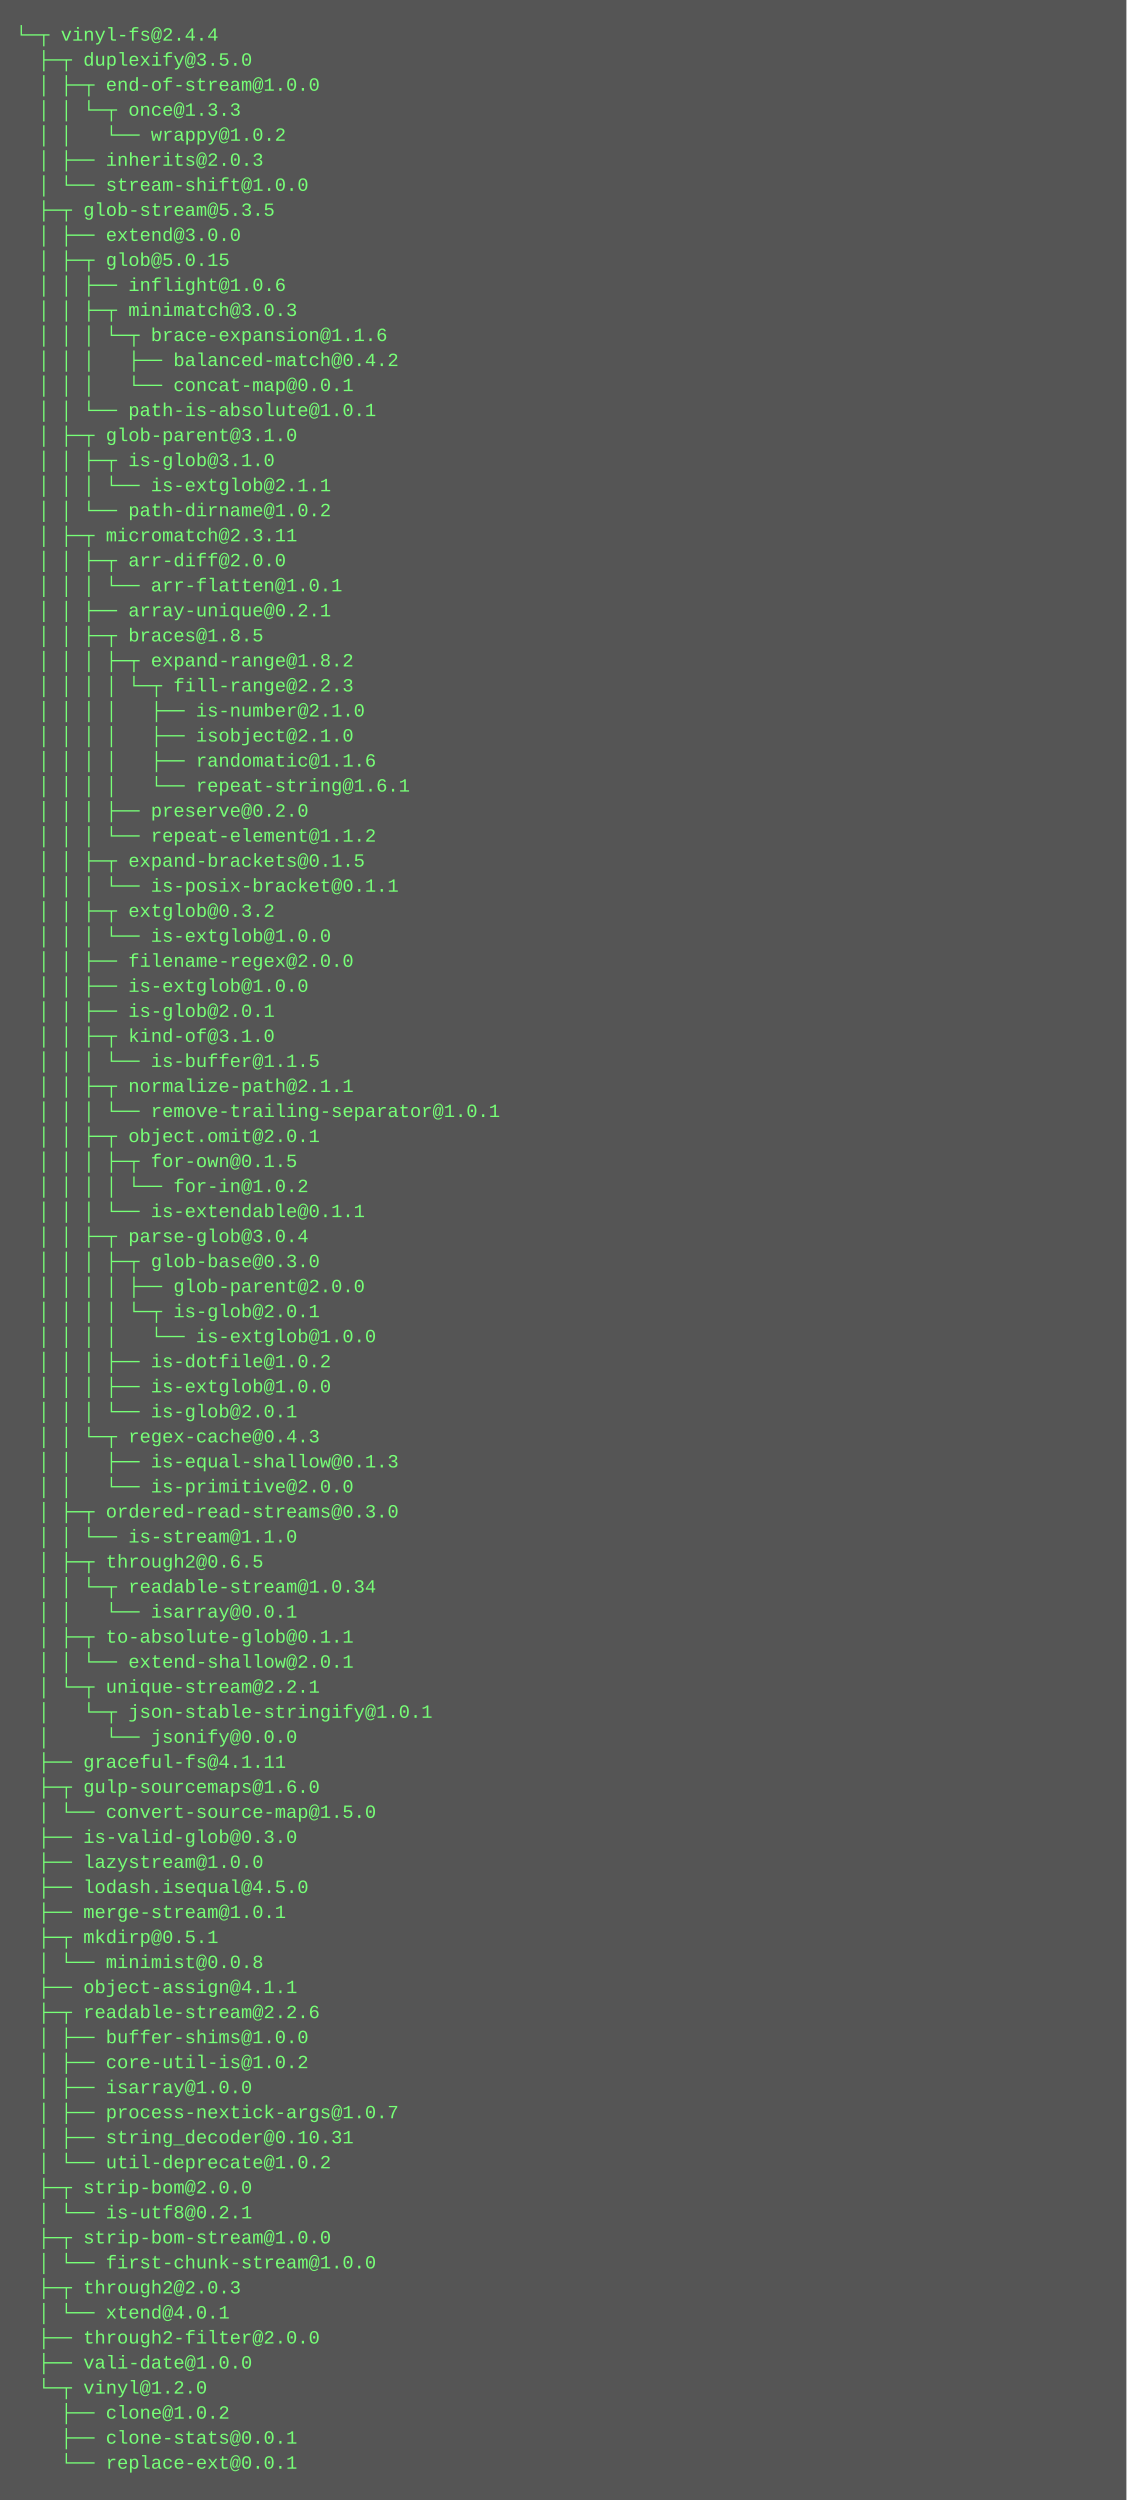
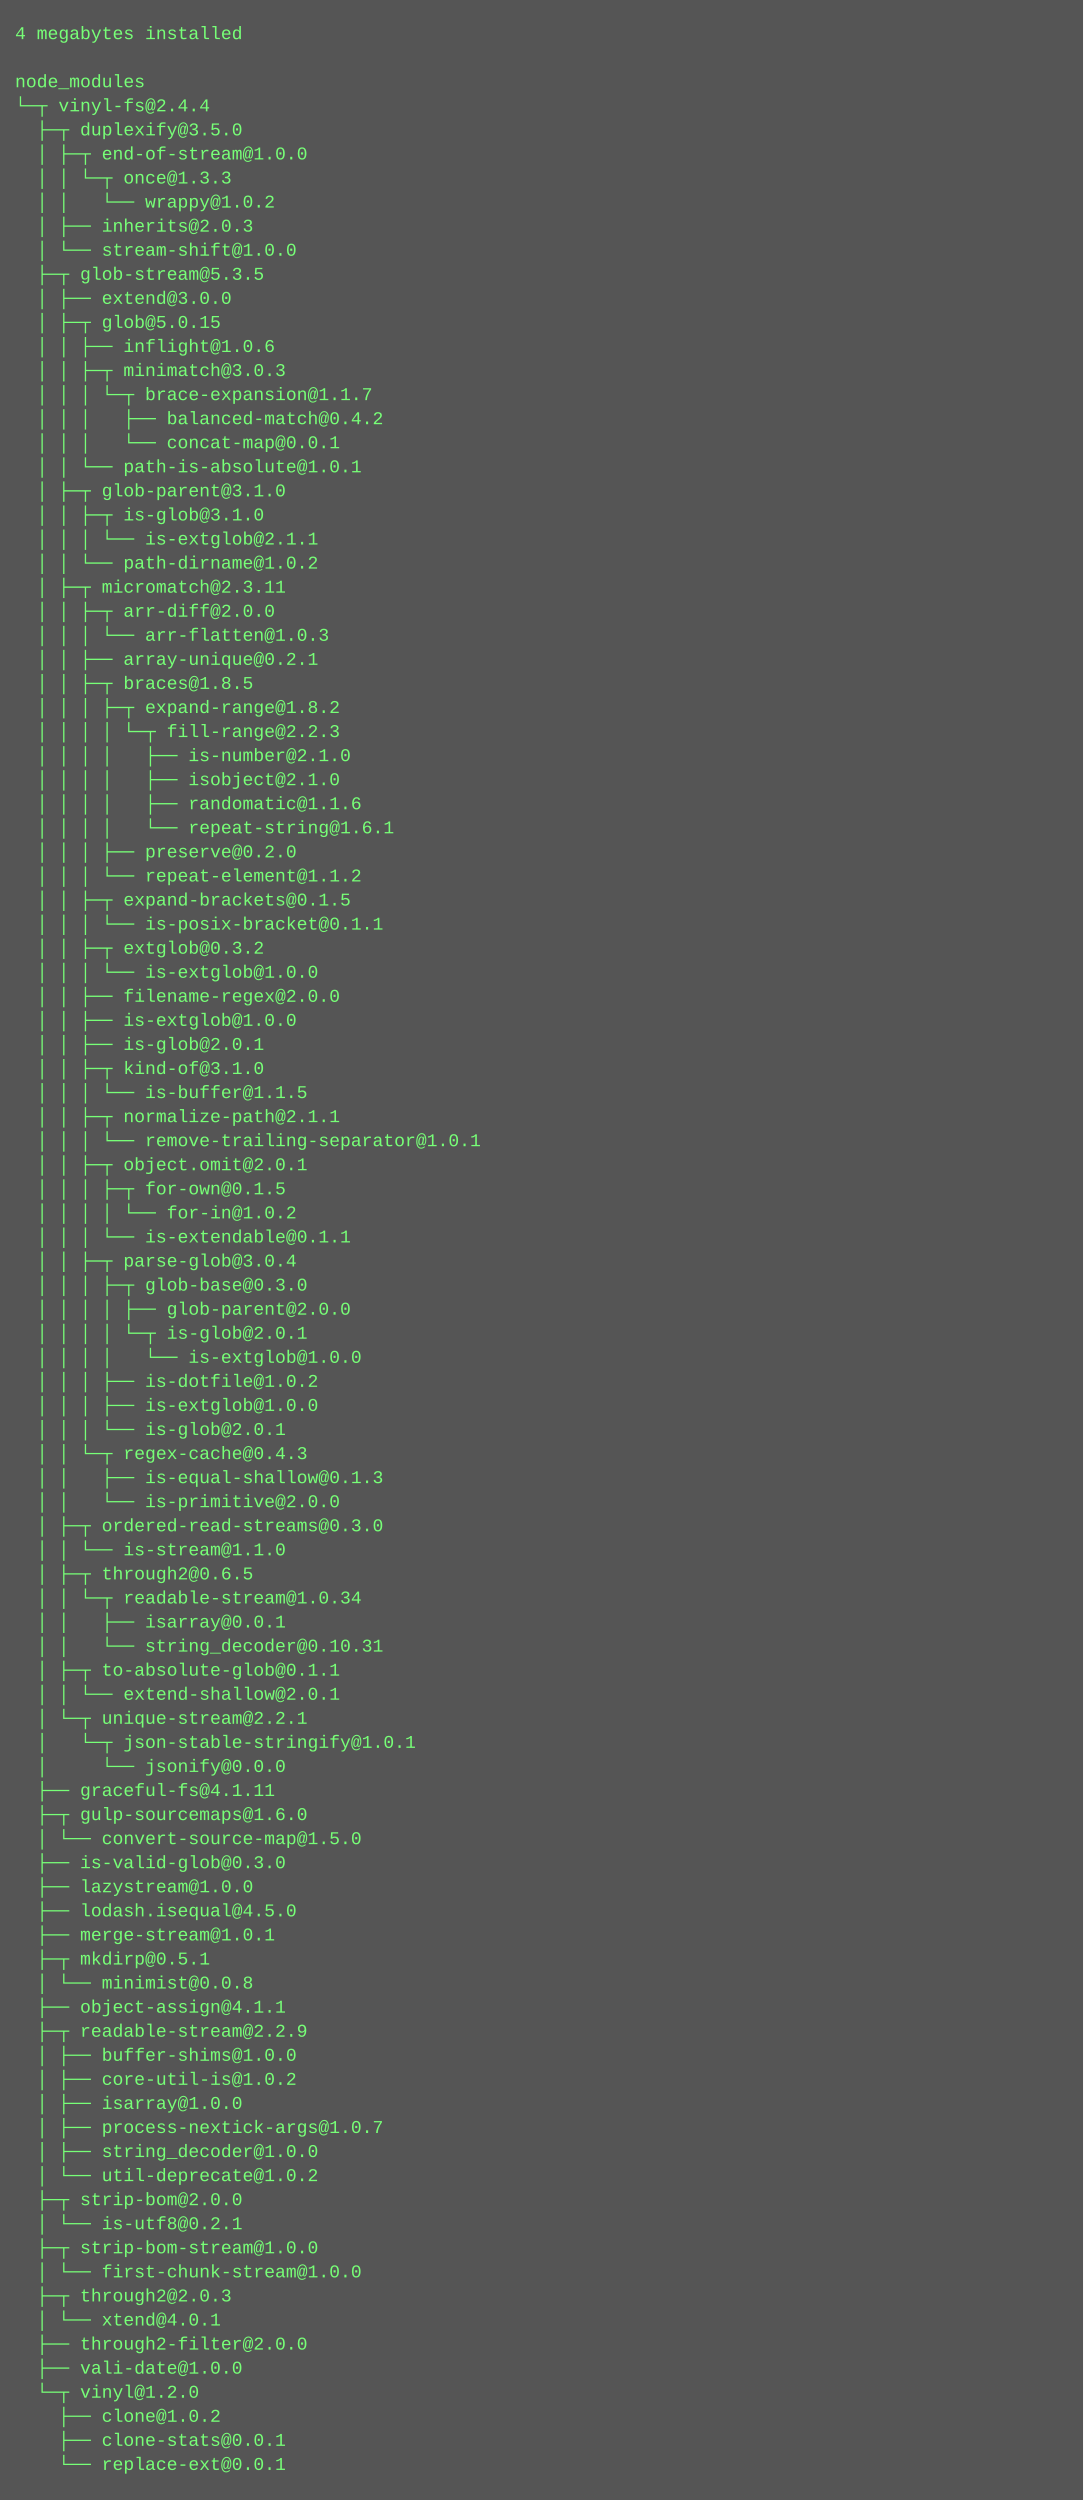
- <svg xmlns="http://www.w3.org/2000/svg" height="1598" width="720">
-   <rect height="1598" fill="#555" width="720" />
+ <svg xmlns="http://www.w3.org/2000/svg" height="1662" width="720">
+   <rect height="1662" fill="#555" width="720" />
  <text fill="#7f7" font-family="Courier New" font-size="12" xml:space="preserve">
-     <tspan x="10" y="26">└─┬ vinyl-fs@2.4.4 </tspan>
-     <tspan x="10" y="42">  ├─┬ duplexify@3.5.0 </tspan>
-     <tspan x="10" y="58">  │ ├─┬ end-of-stream@1.0.0 </tspan>
-     <tspan x="10" y="74">  │ │ └─┬ once@1.3.3 </tspan>
-     <tspan x="10" y="90">  │ │   └── wrappy@1.0.2 </tspan>
-     <tspan x="10" y="106">  │ ├── inherits@2.0.3 </tspan>
-     <tspan x="10" y="122">  │ └── stream-shift@1.0.0 </tspan>
-     <tspan x="10" y="138">  ├─┬ glob-stream@5.3.5 </tspan>
-     <tspan x="10" y="154">  │ ├── extend@3.0.0 </tspan>
-     <tspan x="10" y="170">  │ ├─┬ glob@5.0.15 </tspan>
-     <tspan x="10" y="186">  │ │ ├── inflight@1.0.6 </tspan>
-     <tspan x="10" y="202">  │ │ ├─┬ minimatch@3.0.3 </tspan>
-     <tspan x="10" y="218">  │ │ │ └─┬ brace-expansion@1.1.6 </tspan>
-     <tspan x="10" y="234">  │ │ │   ├── balanced-match@0.4.2 </tspan>
-     <tspan x="10" y="250">  │ │ │   └── concat-map@0.0.1 </tspan>
-     <tspan x="10" y="266">  │ │ └── path-is-absolute@1.0.1 </tspan>
-     <tspan x="10" y="282">  │ ├─┬ glob-parent@3.1.0 </tspan>
-     <tspan x="10" y="298">  │ │ ├─┬ is-glob@3.1.0 </tspan>
-     <tspan x="10" y="314">  │ │ │ └── is-extglob@2.1.1 </tspan>
-     <tspan x="10" y="330">  │ │ └── path-dirname@1.0.2 </tspan>
-     <tspan x="10" y="346">  │ ├─┬ micromatch@2.3.11 </tspan>
-     <tspan x="10" y="362">  │ │ ├─┬ arr-diff@2.0.0 </tspan>
-     <tspan x="10" y="378">  │ │ │ └── arr-flatten@1.0.1 </tspan>
-     <tspan x="10" y="394">  │ │ ├── array-unique@0.2.1 </tspan>
-     <tspan x="10" y="410">  │ │ ├─┬ braces@1.8.5 </tspan>
-     <tspan x="10" y="426">  │ │ │ ├─┬ expand-range@1.8.2 </tspan>
-     <tspan x="10" y="442">  │ │ │ │ └─┬ fill-range@2.2.3 </tspan>
-     <tspan x="10" y="458">  │ │ │ │   ├── is-number@2.1.0 </tspan>
-     <tspan x="10" y="474">  │ │ │ │   ├── isobject@2.1.0 </tspan>
-     <tspan x="10" y="490">  │ │ │ │   ├── randomatic@1.1.6 </tspan>
-     <tspan x="10" y="506">  │ │ │ │   └── repeat-string@1.6.1 </tspan>
-     <tspan x="10" y="522">  │ │ │ ├── preserve@0.2.0 </tspan>
-     <tspan x="10" y="538">  │ │ │ └── repeat-element@1.1.2 </tspan>
-     <tspan x="10" y="554">  │ │ ├─┬ expand-brackets@0.1.5 </tspan>
-     <tspan x="10" y="570">  │ │ │ └── is-posix-bracket@0.1.1 </tspan>
-     <tspan x="10" y="586">  │ │ ├─┬ extglob@0.3.2 </tspan>
-     <tspan x="10" y="602">  │ │ │ └── is-extglob@1.0.0 </tspan>
-     <tspan x="10" y="618">  │ │ ├── filename-regex@2.0.0 </tspan>
-     <tspan x="10" y="634">  │ │ ├── is-extglob@1.0.0 </tspan>
-     <tspan x="10" y="650">  │ │ ├── is-glob@2.0.1 </tspan>
-     <tspan x="10" y="666">  │ │ ├─┬ kind-of@3.1.0 </tspan>
-     <tspan x="10" y="682">  │ │ │ └── is-buffer@1.1.5 </tspan>
-     <tspan x="10" y="698">  │ │ ├─┬ normalize-path@2.1.1 </tspan>
-     <tspan x="10" y="714">  │ │ │ └── remove-trailing-separator@1.0.1 </tspan>
-     <tspan x="10" y="730">  │ │ ├─┬ object.omit@2.0.1 </tspan>
-     <tspan x="10" y="746">  │ │ │ ├─┬ for-own@0.1.5 </tspan>
-     <tspan x="10" y="762">  │ │ │ │ └── for-in@1.0.2 </tspan>
-     <tspan x="10" y="778">  │ │ │ └── is-extendable@0.1.1 </tspan>
-     <tspan x="10" y="794">  │ │ ├─┬ parse-glob@3.0.4 </tspan>
-     <tspan x="10" y="810">  │ │ │ ├─┬ glob-base@0.3.0 </tspan>
-     <tspan x="10" y="826">  │ │ │ │ ├── glob-parent@2.0.0 </tspan>
-     <tspan x="10" y="842">  │ │ │ │ └─┬ is-glob@2.0.1 </tspan>
-     <tspan x="10" y="858">  │ │ │ │   └── is-extglob@1.0.0 </tspan>
-     <tspan x="10" y="874">  │ │ │ ├── is-dotfile@1.0.2 </tspan>
-     <tspan x="10" y="890">  │ │ │ ├── is-extglob@1.0.0 </tspan>
-     <tspan x="10" y="906">  │ │ │ └── is-glob@2.0.1 </tspan>
-     <tspan x="10" y="922">  │ │ └─┬ regex-cache@0.4.3 </tspan>
-     <tspan x="10" y="938">  │ │   ├── is-equal-shallow@0.1.3 </tspan>
-     <tspan x="10" y="954">  │ │   └── is-primitive@2.0.0 </tspan>
-     <tspan x="10" y="970">  │ ├─┬ ordered-read-streams@0.3.0 </tspan>
-     <tspan x="10" y="986">  │ │ └── is-stream@1.1.0 </tspan>
-     <tspan x="10" y="1002">  │ ├─┬ through2@0.6.5 </tspan>
-     <tspan x="10" y="1018">  │ │ └─┬ readable-stream@1.0.34 </tspan>
-     <tspan x="10" y="1034">  │ │   └── isarray@0.0.1 </tspan>
-     <tspan x="10" y="1050">  │ ├─┬ to-absolute-glob@0.1.1 </tspan>
-     <tspan x="10" y="1066">  │ │ └── extend-shallow@2.0.1 </tspan>
-     <tspan x="10" y="1082">  │ └─┬ unique-stream@2.2.1 </tspan>
-     <tspan x="10" y="1098">  │   └─┬ json-stable-stringify@1.0.1 </tspan>
-     <tspan x="10" y="1114">  │     └── jsonify@0.0.0 </tspan>
-     <tspan x="10" y="1130">  ├── graceful-fs@4.1.11 </tspan>
-     <tspan x="10" y="1146">  ├─┬ gulp-sourcemaps@1.6.0 </tspan>
-     <tspan x="10" y="1162">  │ └── convert-source-map@1.5.0 </tspan>
-     <tspan x="10" y="1178">  ├── is-valid-glob@0.3.0 </tspan>
-     <tspan x="10" y="1194">  ├── lazystream@1.0.0 </tspan>
-     <tspan x="10" y="1210">  ├── lodash.isequal@4.5.0 </tspan>
-     <tspan x="10" y="1226">  ├── merge-stream@1.0.1 </tspan>
-     <tspan x="10" y="1242">  ├─┬ mkdirp@0.5.1 </tspan>
-     <tspan x="10" y="1258">  │ └── minimist@0.0.8 </tspan>
-     <tspan x="10" y="1274">  ├── object-assign@4.1.1 </tspan>
-     <tspan x="10" y="1290">  ├─┬ readable-stream@2.2.6 </tspan>
-     <tspan x="10" y="1306">  │ ├── buffer-shims@1.0.0 </tspan>
-     <tspan x="10" y="1322">  │ ├── core-util-is@1.0.2 </tspan>
-     <tspan x="10" y="1338">  │ ├── isarray@1.0.0 </tspan>
-     <tspan x="10" y="1354">  │ ├── process-nextick-args@1.0.7 </tspan>
-     <tspan x="10" y="1370">  │ ├── string_decoder@0.10.31 </tspan>
-     <tspan x="10" y="1386">  │ └── util-deprecate@1.0.2 </tspan>
-     <tspan x="10" y="1402">  ├─┬ strip-bom@2.0.0 </tspan>
-     <tspan x="10" y="1418">  │ └── is-utf8@0.2.1 </tspan>
-     <tspan x="10" y="1434">  ├─┬ strip-bom-stream@1.0.0 </tspan>
-     <tspan x="10" y="1450">  │ └── first-chunk-stream@1.0.0 </tspan>
-     <tspan x="10" y="1466">  ├─┬ through2@2.0.3 </tspan>
-     <tspan x="10" y="1482">  │ └── xtend@4.0.1 </tspan>
-     <tspan x="10" y="1498">  ├── through2-filter@2.0.0 </tspan>
-     <tspan x="10" y="1514">  ├── vali-date@1.0.0 </tspan>
-     <tspan x="10" y="1530">  └─┬ vinyl@1.2.0 </tspan>
-     <tspan x="10" y="1546">    ├── clone@1.0.2 </tspan>
-     <tspan x="10" y="1562">    ├── clone-stats@0.0.1 </tspan>
-     <tspan x="10" y="1578">    └── replace-ext@0.0.1</tspan>
+     <tspan x="10" y="26">4 megabytes installed</tspan>
+     <tspan x="10" y="42" />
+     <tspan x="10" y="58">node_modules</tspan>
+     <tspan x="10" y="74">└─┬ vinyl-fs@2.4.4 </tspan>
+     <tspan x="10" y="90">  ├─┬ duplexify@3.5.0 </tspan>
+     <tspan x="10" y="106">  │ ├─┬ end-of-stream@1.0.0 </tspan>
+     <tspan x="10" y="122">  │ │ └─┬ once@1.3.3 </tspan>
+     <tspan x="10" y="138">  │ │   └── wrappy@1.0.2 </tspan>
+     <tspan x="10" y="154">  │ ├── inherits@2.0.3 </tspan>
+     <tspan x="10" y="170">  │ └── stream-shift@1.0.0 </tspan>
+     <tspan x="10" y="186">  ├─┬ glob-stream@5.3.5 </tspan>
+     <tspan x="10" y="202">  │ ├── extend@3.0.0 </tspan>
+     <tspan x="10" y="218">  │ ├─┬ glob@5.0.15 </tspan>
+     <tspan x="10" y="234">  │ │ ├── inflight@1.0.6 </tspan>
+     <tspan x="10" y="250">  │ │ ├─┬ minimatch@3.0.3 </tspan>
+     <tspan x="10" y="266">  │ │ │ └─┬ brace-expansion@1.1.7 </tspan>
+     <tspan x="10" y="282">  │ │ │   ├── balanced-match@0.4.2 </tspan>
+     <tspan x="10" y="298">  │ │ │   └── concat-map@0.0.1 </tspan>
+     <tspan x="10" y="314">  │ │ └── path-is-absolute@1.0.1 </tspan>
+     <tspan x="10" y="330">  │ ├─┬ glob-parent@3.1.0 </tspan>
+     <tspan x="10" y="346">  │ │ ├─┬ is-glob@3.1.0 </tspan>
+     <tspan x="10" y="362">  │ │ │ └── is-extglob@2.1.1 </tspan>
+     <tspan x="10" y="378">  │ │ └── path-dirname@1.0.2 </tspan>
+     <tspan x="10" y="394">  │ ├─┬ micromatch@2.3.11 </tspan>
+     <tspan x="10" y="410">  │ │ ├─┬ arr-diff@2.0.0 </tspan>
+     <tspan x="10" y="426">  │ │ │ └── arr-flatten@1.0.3 </tspan>
+     <tspan x="10" y="442">  │ │ ├── array-unique@0.2.1 </tspan>
+     <tspan x="10" y="458">  │ │ ├─┬ braces@1.8.5 </tspan>
+     <tspan x="10" y="474">  │ │ │ ├─┬ expand-range@1.8.2 </tspan>
+     <tspan x="10" y="490">  │ │ │ │ └─┬ fill-range@2.2.3 </tspan>
+     <tspan x="10" y="506">  │ │ │ │   ├── is-number@2.1.0 </tspan>
+     <tspan x="10" y="522">  │ │ │ │   ├── isobject@2.1.0 </tspan>
+     <tspan x="10" y="538">  │ │ │ │   ├── randomatic@1.1.6 </tspan>
+     <tspan x="10" y="554">  │ │ │ │   └── repeat-string@1.6.1 </tspan>
+     <tspan x="10" y="570">  │ │ │ ├── preserve@0.2.0 </tspan>
+     <tspan x="10" y="586">  │ │ │ └── repeat-element@1.1.2 </tspan>
+     <tspan x="10" y="602">  │ │ ├─┬ expand-brackets@0.1.5 </tspan>
+     <tspan x="10" y="618">  │ │ │ └── is-posix-bracket@0.1.1 </tspan>
+     <tspan x="10" y="634">  │ │ ├─┬ extglob@0.3.2 </tspan>
+     <tspan x="10" y="650">  │ │ │ └── is-extglob@1.0.0 </tspan>
+     <tspan x="10" y="666">  │ │ ├── filename-regex@2.0.0 </tspan>
+     <tspan x="10" y="682">  │ │ ├── is-extglob@1.0.0 </tspan>
+     <tspan x="10" y="698">  │ │ ├── is-glob@2.0.1 </tspan>
+     <tspan x="10" y="714">  │ │ ├─┬ kind-of@3.1.0 </tspan>
+     <tspan x="10" y="730">  │ │ │ └── is-buffer@1.1.5 </tspan>
+     <tspan x="10" y="746">  │ │ ├─┬ normalize-path@2.1.1 </tspan>
+     <tspan x="10" y="762">  │ │ │ └── remove-trailing-separator@1.0.1 </tspan>
+     <tspan x="10" y="778">  │ │ ├─┬ object.omit@2.0.1 </tspan>
+     <tspan x="10" y="794">  │ │ │ ├─┬ for-own@0.1.5 </tspan>
+     <tspan x="10" y="810">  │ │ │ │ └── for-in@1.0.2 </tspan>
+     <tspan x="10" y="826">  │ │ │ └── is-extendable@0.1.1 </tspan>
+     <tspan x="10" y="842">  │ │ ├─┬ parse-glob@3.0.4 </tspan>
+     <tspan x="10" y="858">  │ │ │ ├─┬ glob-base@0.3.0 </tspan>
+     <tspan x="10" y="874">  │ │ │ │ ├── glob-parent@2.0.0 </tspan>
+     <tspan x="10" y="890">  │ │ │ │ └─┬ is-glob@2.0.1 </tspan>
+     <tspan x="10" y="906">  │ │ │ │   └── is-extglob@1.0.0 </tspan>
+     <tspan x="10" y="922">  │ │ │ ├── is-dotfile@1.0.2 </tspan>
+     <tspan x="10" y="938">  │ │ │ ├── is-extglob@1.0.0 </tspan>
+     <tspan x="10" y="954">  │ │ │ └── is-glob@2.0.1 </tspan>
+     <tspan x="10" y="970">  │ │ └─┬ regex-cache@0.4.3 </tspan>
+     <tspan x="10" y="986">  │ │   ├── is-equal-shallow@0.1.3 </tspan>
+     <tspan x="10" y="1002">  │ │   └── is-primitive@2.0.0 </tspan>
+     <tspan x="10" y="1018">  │ ├─┬ ordered-read-streams@0.3.0 </tspan>
+     <tspan x="10" y="1034">  │ │ └── is-stream@1.1.0 </tspan>
+     <tspan x="10" y="1050">  │ ├─┬ through2@0.6.5 </tspan>
+     <tspan x="10" y="1066">  │ │ └─┬ readable-stream@1.0.34 </tspan>
+     <tspan x="10" y="1082">  │ │   ├── isarray@0.0.1 </tspan>
+     <tspan x="10" y="1098">  │ │   └── string_decoder@0.10.31 </tspan>
+     <tspan x="10" y="1114">  │ ├─┬ to-absolute-glob@0.1.1 </tspan>
+     <tspan x="10" y="1130">  │ │ └── extend-shallow@2.0.1 </tspan>
+     <tspan x="10" y="1146">  │ └─┬ unique-stream@2.2.1 </tspan>
+     <tspan x="10" y="1162">  │   └─┬ json-stable-stringify@1.0.1 </tspan>
+     <tspan x="10" y="1178">  │     └── jsonify@0.0.0 </tspan>
+     <tspan x="10" y="1194">  ├── graceful-fs@4.1.11 </tspan>
+     <tspan x="10" y="1210">  ├─┬ gulp-sourcemaps@1.6.0 </tspan>
+     <tspan x="10" y="1226">  │ └── convert-source-map@1.5.0 </tspan>
+     <tspan x="10" y="1242">  ├── is-valid-glob@0.3.0 </tspan>
+     <tspan x="10" y="1258">  ├── lazystream@1.0.0 </tspan>
+     <tspan x="10" y="1274">  ├── lodash.isequal@4.5.0 </tspan>
+     <tspan x="10" y="1290">  ├── merge-stream@1.0.1 </tspan>
+     <tspan x="10" y="1306">  ├─┬ mkdirp@0.5.1 </tspan>
+     <tspan x="10" y="1322">  │ └── minimist@0.0.8 </tspan>
+     <tspan x="10" y="1338">  ├── object-assign@4.1.1 </tspan>
+     <tspan x="10" y="1354">  ├─┬ readable-stream@2.2.9 </tspan>
+     <tspan x="10" y="1370">  │ ├── buffer-shims@1.0.0 </tspan>
+     <tspan x="10" y="1386">  │ ├── core-util-is@1.0.2 </tspan>
+     <tspan x="10" y="1402">  │ ├── isarray@1.0.0 </tspan>
+     <tspan x="10" y="1418">  │ ├── process-nextick-args@1.0.7 </tspan>
+     <tspan x="10" y="1434">  │ ├── string_decoder@1.0.0 </tspan>
+     <tspan x="10" y="1450">  │ └── util-deprecate@1.0.2 </tspan>
+     <tspan x="10" y="1466">  ├─┬ strip-bom@2.0.0 </tspan>
+     <tspan x="10" y="1482">  │ └── is-utf8@0.2.1 </tspan>
+     <tspan x="10" y="1498">  ├─┬ strip-bom-stream@1.0.0 </tspan>
+     <tspan x="10" y="1514">  │ └── first-chunk-stream@1.0.0 </tspan>
+     <tspan x="10" y="1530">  ├─┬ through2@2.0.3 </tspan>
+     <tspan x="10" y="1546">  │ └── xtend@4.0.1 </tspan>
+     <tspan x="10" y="1562">  ├── through2-filter@2.0.0 </tspan>
+     <tspan x="10" y="1578">  ├── vali-date@1.0.0 </tspan>
+     <tspan x="10" y="1594">  └─┬ vinyl@1.2.0 </tspan>
+     <tspan x="10" y="1610">    ├── clone@1.0.2 </tspan>
+     <tspan x="10" y="1626">    ├── clone-stats@0.0.1 </tspan>
+     <tspan x="10" y="1642">    └── replace-ext@0.0.1</tspan>
  </text>
</svg>
